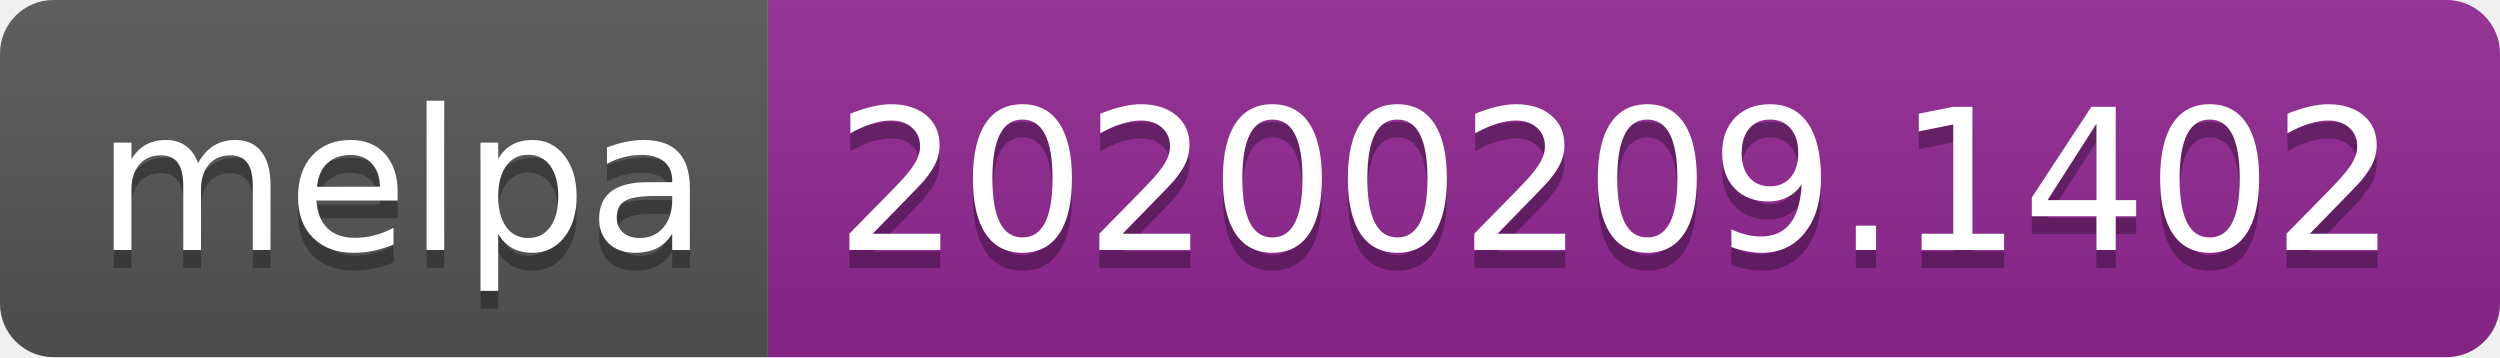
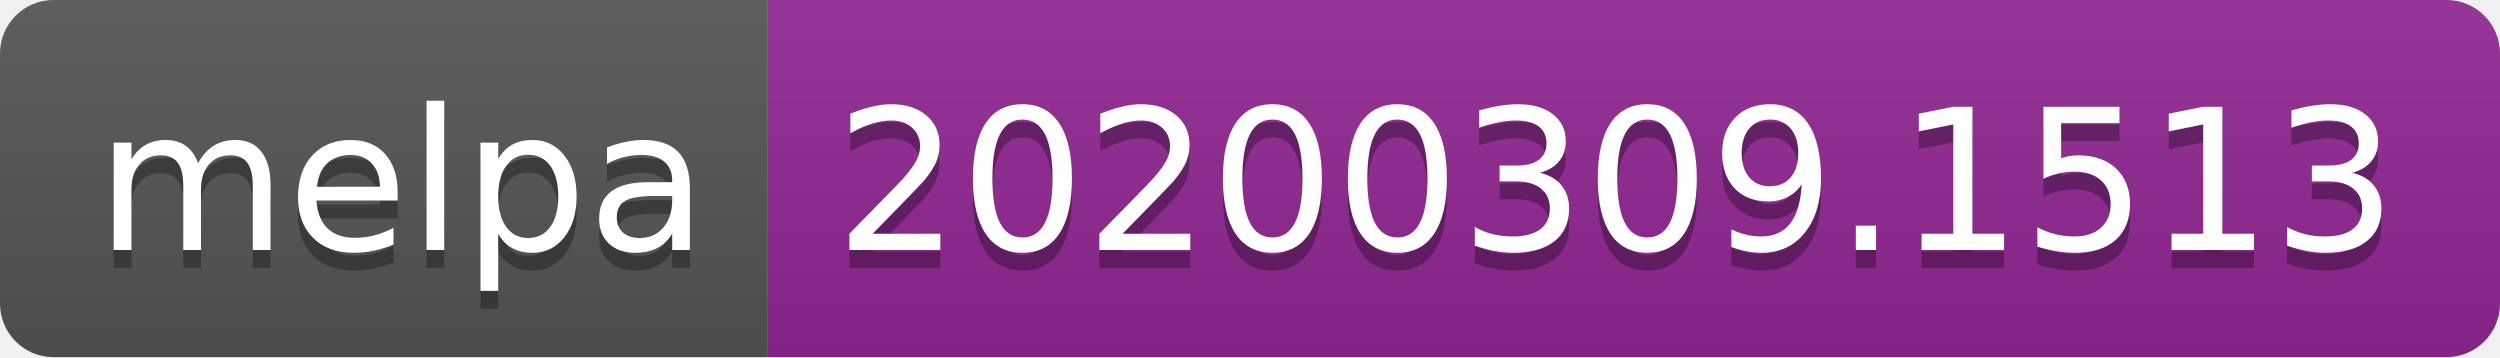
<svg xmlns="http://www.w3.org/2000/svg" width="140" height="20">
  <linearGradient id="b" x2="0" y2="100%">
    <stop offset="0" stop-color="#bbb" stop-opacity=".1" />
    <stop offset="1" stop-opacity=".1" />
  </linearGradient>
  <clipPath id="a">
    <rect width="140" height="20" rx="3" fill="#fff" />
  </clipPath>
  <g clip-path="url(#a)">
    <path fill="#555" d="M0 0h43v20H0z" />
    <path fill="#922793" d="M43 0h97v20H43z" />
    <path fill="url(#b)" d="M0 0h140v20H0z" />
  </g>
  <g fill="#fff" text-anchor="middle" font-family="DejaVu Sans,Verdana,Geneva,sans-serif" font-size="110">
    <text x="225" y="150" fill="#010101" fill-opacity=".3" transform="scale(.1)" textLength="330">melpa</text>
    <text x="225" y="140" transform="scale(.1)" textLength="330">melpa</text>
-     <text x="905" y="150" fill="#010101" fill-opacity=".3" transform="scale(.1)" textLength="870">20200209.1402</text>
-     <text x="905" y="140" transform="scale(.1)" textLength="870">20200209.1402</text>
+     <text x="905" y="150" fill="#010101" fill-opacity=".3" transform="scale(.1)" textLength="870">20200309.1513</text>
+     <text x="905" y="140" transform="scale(.1)" textLength="870">20200309.1513</text>
  </g>
</svg>
